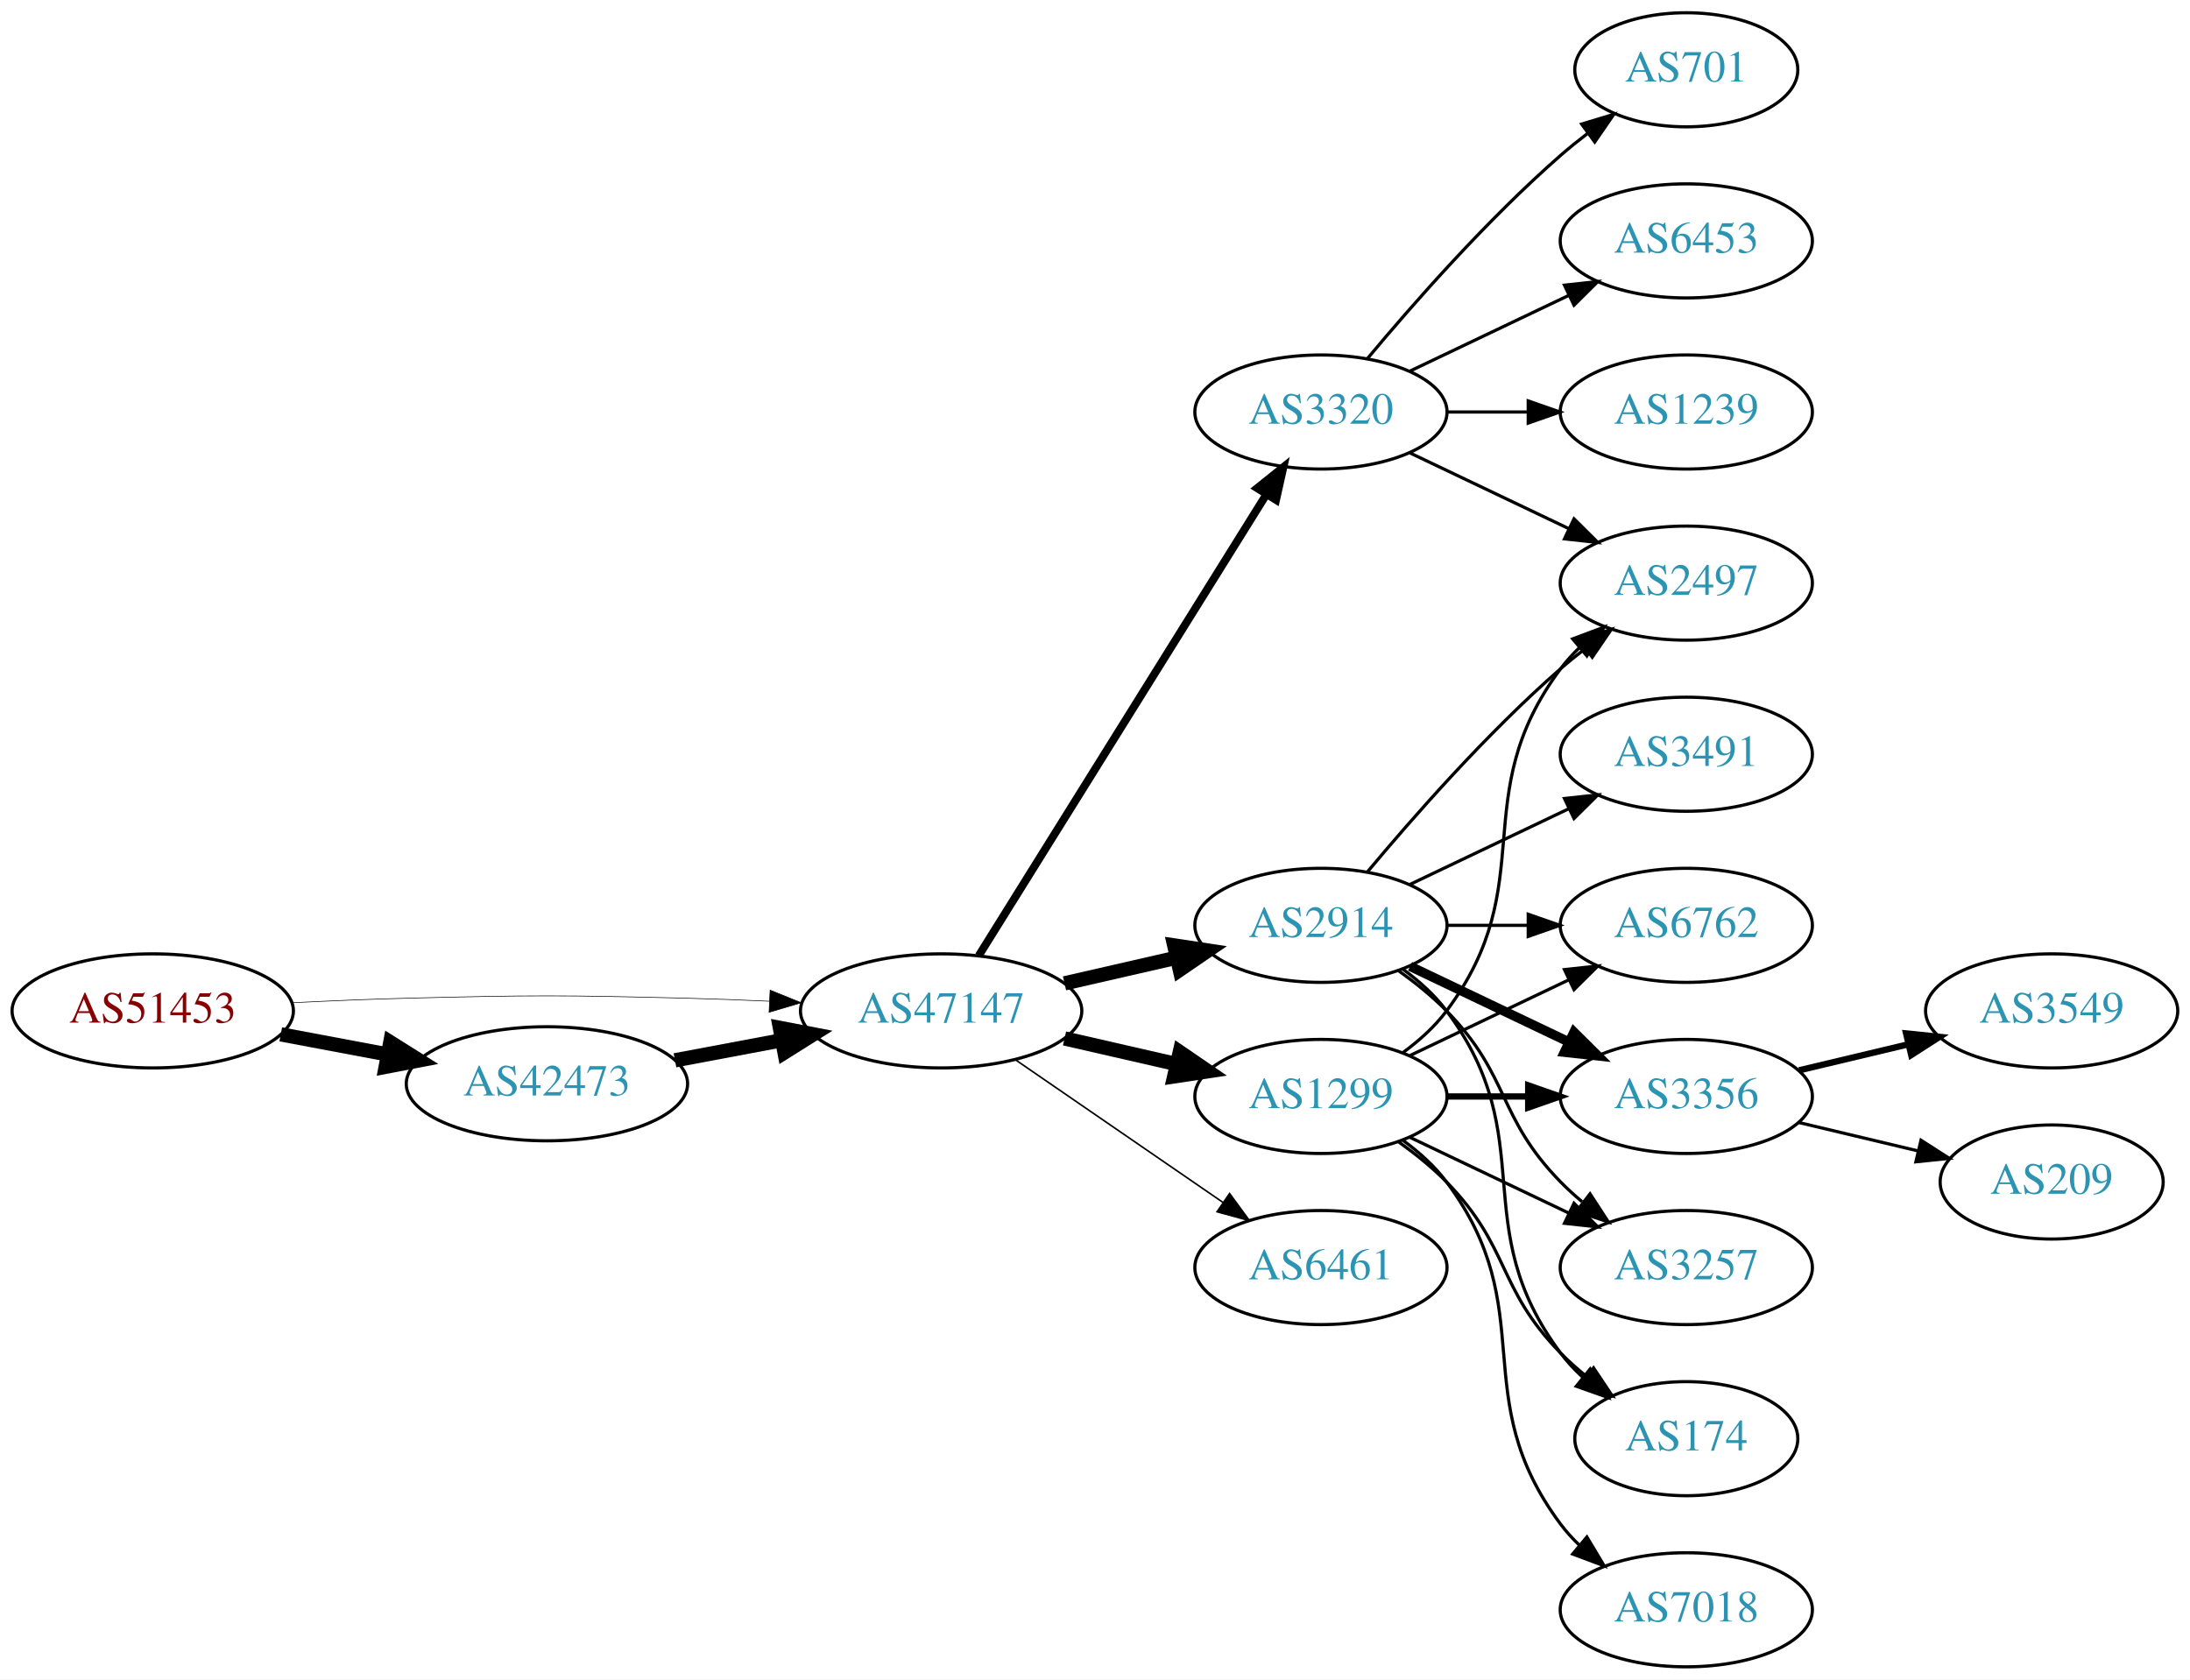
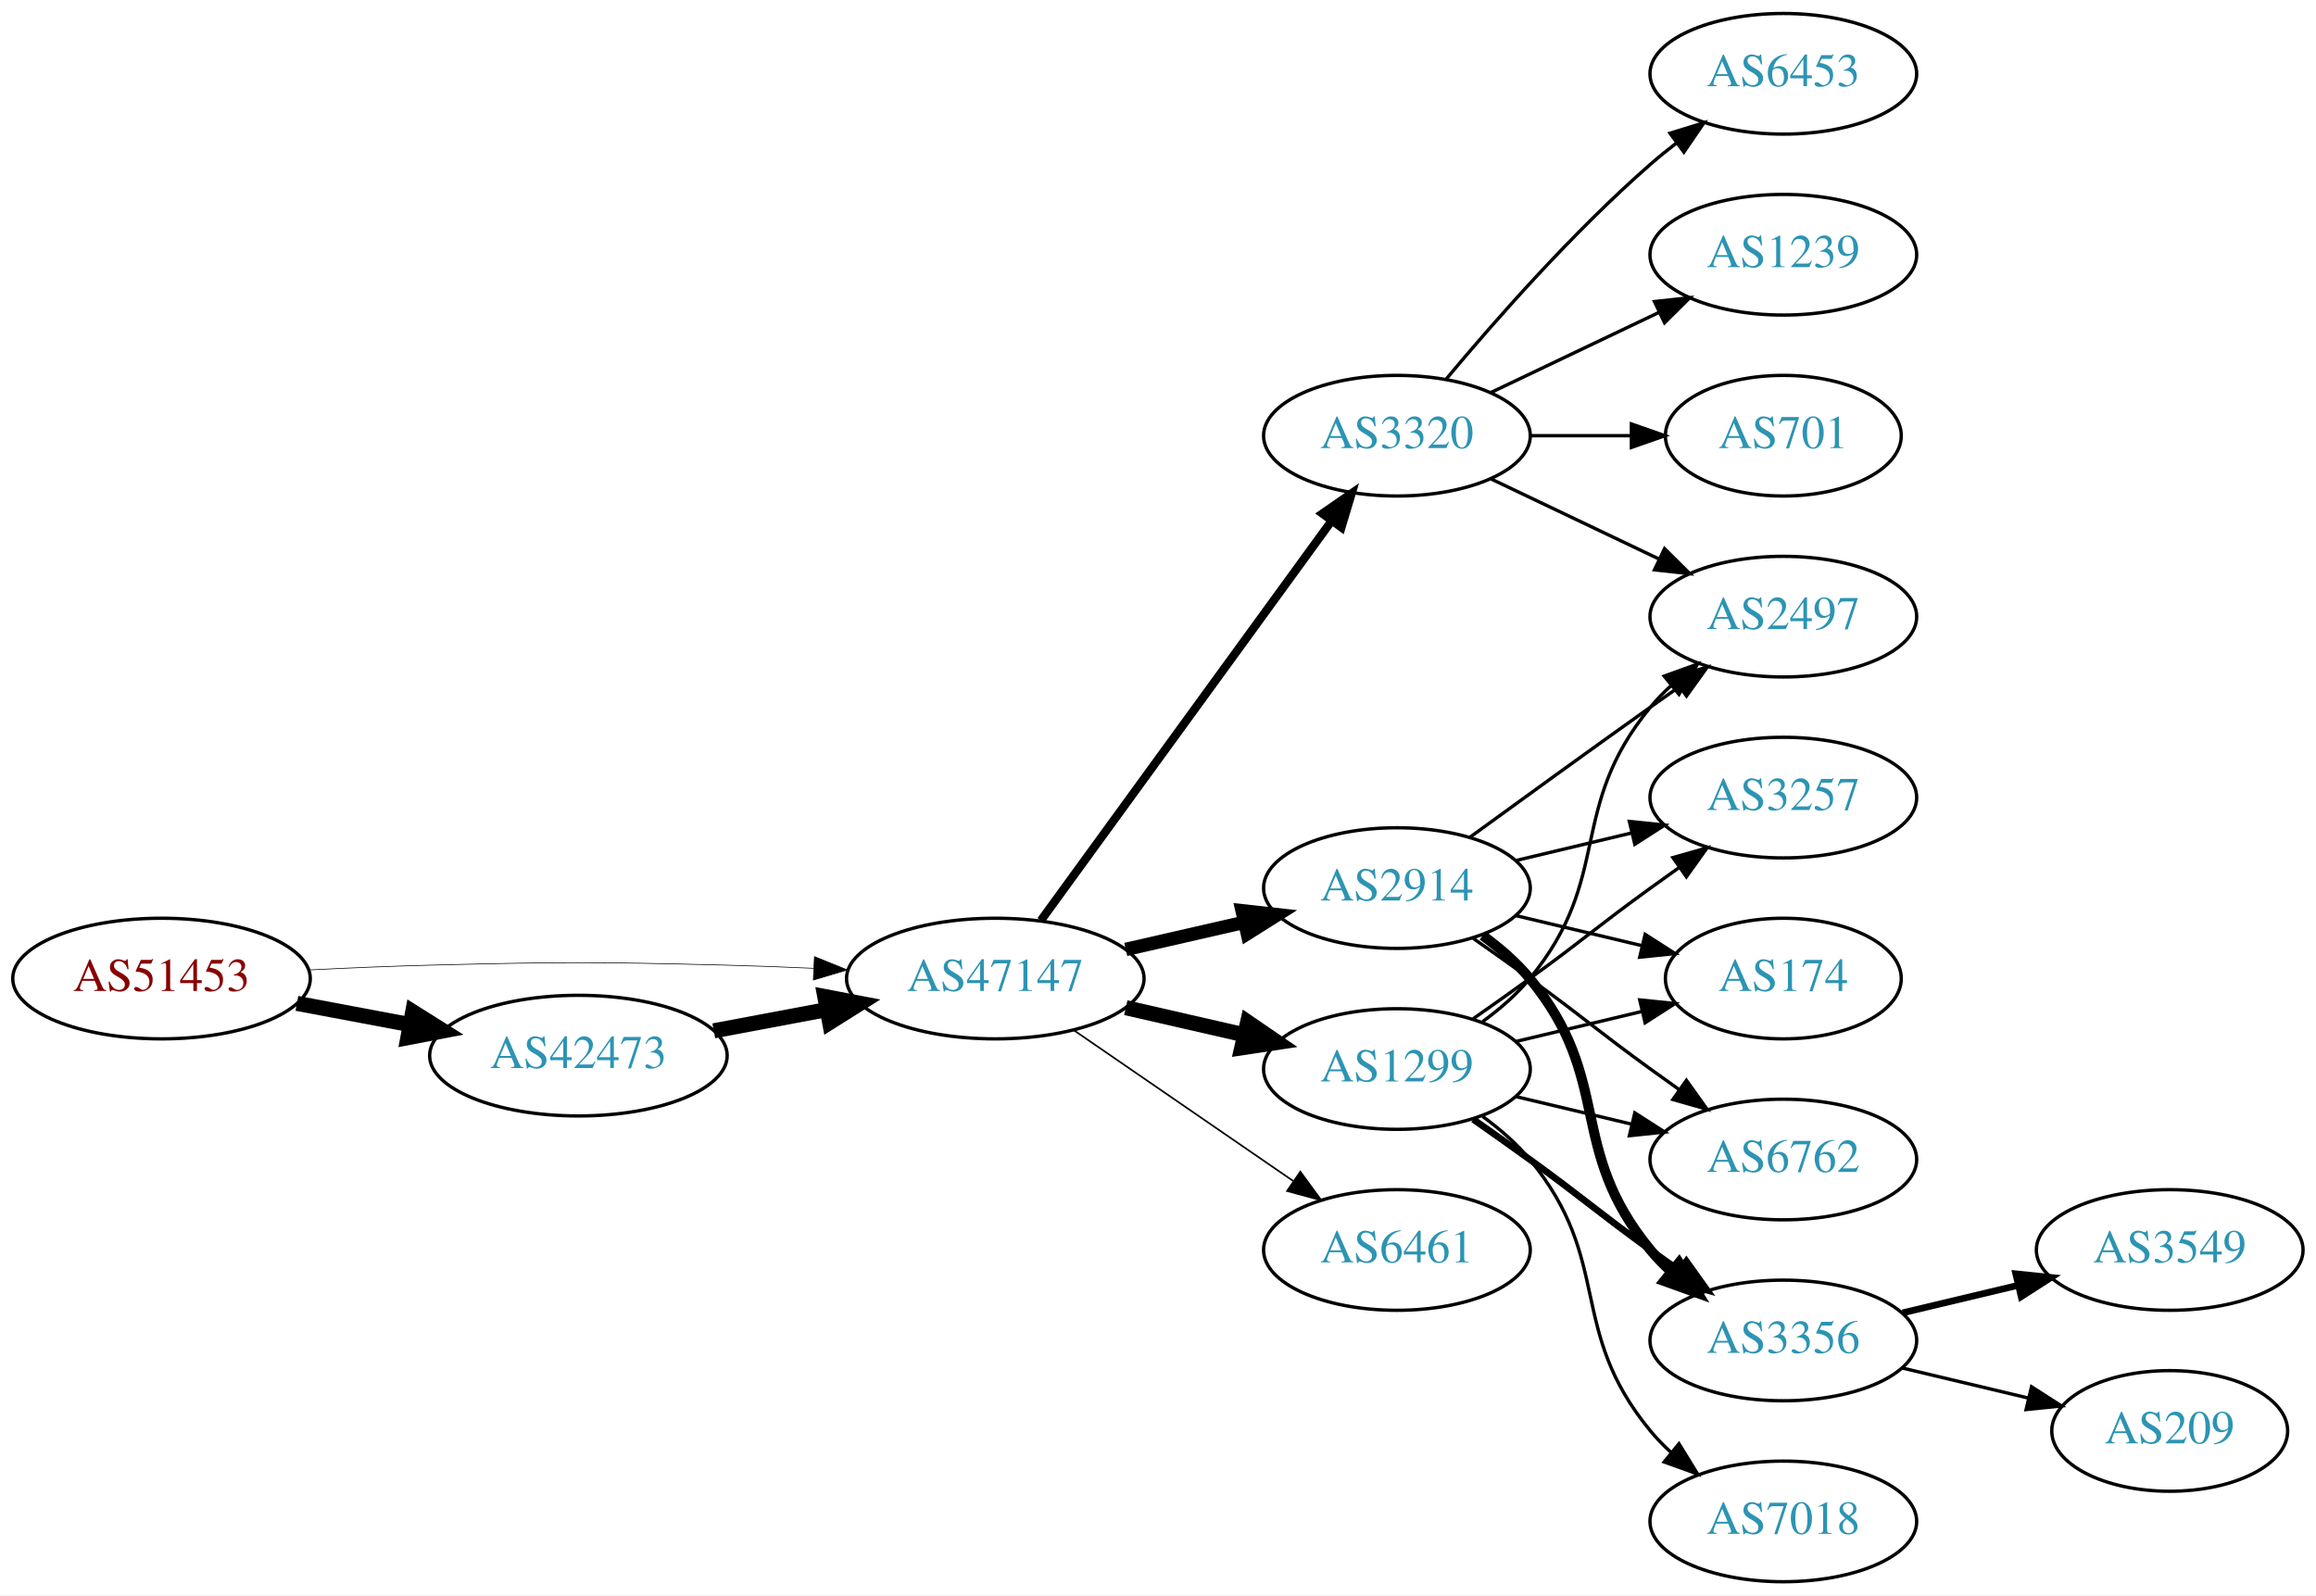
- <svg xmlns="http://www.w3.org/2000/svg" xmlns:xlink="http://www.w3.org/1999/xlink" width="691pt" height="530pt" viewBox="0.00 0.00 691.06 530.00">
-   <g id="graph0" class="graph" transform="scale(1 1) rotate(0) translate(4 526)">
-     <polygon fill="white" stroke="none" points="-4,4 -4,-526 687.055,-526 687.055,4 -4,4" />
+ <svg xmlns="http://www.w3.org/2000/svg" xmlns:xlink="http://www.w3.org/1999/xlink" width="691pt" height="476pt" viewBox="0.00 0.00 691.06 476.00">
+   <g id="graph0" class="graph" transform="scale(1 1) rotate(0) translate(4 472)">
+     <polygon fill="white" stroke="none" points="-4,4 -4,-472 687.055,-472 687.055,4 -4,4" />
    <g id="node1" class="node">
      <g id="a_node1">
        <a xlink:href="/asn/51453" xlink:title="AS51453 ~ powered by ANX [AT]">
-           <ellipse fill="#ffffff" stroke="black" cx="44.196" cy="-207" rx="44.393" ry="18" />
-           <text text-anchor="middle" x="44.196" y="-203.3" font-family="Times,serif" font-size="14.00" fill="#880000">AS51453</text>
+           <ellipse fill="#ffffff" stroke="black" cx="44.196" cy="-180" rx="44.393" ry="18" />
+           <text text-anchor="middle" x="44.196" y="-176.3" font-family="Times,serif" font-size="14.00" fill="#880000">AS51453</text>
        </a>
      </g>
    </g>
    <g id="node2" class="node">
      <g id="a_node2">
        <a xlink:href="/asn/42473" xlink:title="AS42473 ~ ANEXIA Internetdienstleistungs GmbH [AT]">
-           <ellipse fill="#ffffff" stroke="black" cx="168.588" cy="-184" rx="44.393" ry="18" />
-           <text text-anchor="middle" x="168.588" y="-180.3" font-family="Times,serif" font-size="14.00" fill="#2c94b3">AS42473</text>
+           <ellipse fill="#ffffff" stroke="black" cx="168.588" cy="-157" rx="44.393" ry="18" />
+           <text text-anchor="middle" x="168.588" y="-153.3" font-family="Times,serif" font-size="14.00" fill="#2c94b3">AS42473</text>
        </a>
      </g>
    </g>
    <g id="edge1" class="edge">
-       <path fill="none" stroke="black" stroke-width="4.5" d="M84.595,-199.596C95.296,-197.585 107.019,-195.382 118.196,-193.282" />
-       <polygon fill="black" stroke="black" stroke-width="4.5" points="119.162,-197.107 128.263,-191.39 117.707,-189.367 119.162,-197.107" />
+       <path fill="none" stroke="black" stroke-width="4.5" d="M84.595,-172.596C95.296,-170.585 107.019,-168.382 118.196,-166.282" />
+       <polygon fill="black" stroke="black" stroke-width="4.5" points="119.162,-170.107 128.263,-164.39 117.707,-162.367 119.162,-170.107" />
    </g>
    <g id="node3" class="node">
      <g id="a_node3">
        <a xlink:href="/asn/47147" xlink:title="AS47147 ~ ANEXIA Internetdienstleistungs GmbH [AT]">
-           <ellipse fill="#ffffff" stroke="black" cx="292.98" cy="-207" rx="44.393" ry="18" />
-           <text text-anchor="middle" x="292.98" y="-203.3" font-family="Times,serif" font-size="14.00" fill="#2c94b3">AS47147</text>
+           <ellipse fill="#ffffff" stroke="black" cx="292.98" cy="-180" rx="44.393" ry="18" />
+           <text text-anchor="middle" x="292.98" y="-176.3" font-family="Times,serif" font-size="14.00" fill="#2c94b3">AS47147</text>
        </a>
      </g>
    </g>
    <g id="edge2" class="edge">
-       <path fill="none" stroke="black" stroke-width="0.196" d="M88.339,-209.575C100.033,-210.165 112.694,-210.705 124.392,-211 163.665,-211.991 173.511,-211.991 212.784,-211 221.192,-210.788 230.098,-210.449 238.784,-210.056" />
-       <polygon fill="black" stroke="black" stroke-width="0.196" points="239.017,-213.549 248.838,-209.575 238.682,-206.557 239.017,-213.549" />
+       <path fill="none" stroke="black" stroke-width="0.205" d="M88.339,-182.575C100.033,-183.165 112.694,-183.705 124.392,-184 163.665,-184.991 173.511,-184.991 212.784,-184 221.192,-183.788 230.098,-183.449 238.784,-183.056" />
+       <polygon fill="black" stroke="black" stroke-width="0.205" points="239.017,-186.549 248.838,-182.575 238.682,-179.557 239.017,-186.549" />
    </g>
    <g id="edge3" class="edge">
-       <path fill="none" stroke="black" stroke-width="4.5" d="M208.988,-191.404C219.688,-193.415 231.411,-195.618 242.589,-197.718" />
-       <polygon fill="black" stroke="black" stroke-width="4.5" points="242.1,-201.633 252.655,-199.61 243.554,-193.893 242.1,-201.633" />
+       <path fill="none" stroke="black" stroke-width="4.5" d="M208.988,-164.404C219.688,-166.415 231.411,-168.618 242.589,-170.718" />
+       <polygon fill="black" stroke="black" stroke-width="4.5" points="242.1,-174.633 252.655,-172.61 243.554,-166.893 242.1,-174.633" />
    </g>
    <g id="node4" class="node">
      <g id="a_node4">
        <a xlink:href="/asn/2914" xlink:title="AS2914 ~ NTT America, Inc. [US]">
-           <ellipse fill="#ffffff" stroke="black" cx="412.823" cy="-234" rx="39.794" ry="18" />
-           <text text-anchor="middle" x="412.823" y="-230.3" font-family="Times,serif" font-size="14.00" fill="#2c94b3">AS2914</text>
+           <ellipse fill="#ffffff" stroke="black" cx="412.823" cy="-207" rx="39.794" ry="18" />
+           <text text-anchor="middle" x="412.823" y="-203.3" font-family="Times,serif" font-size="14.00" fill="#2c94b3">AS2914</text>
        </a>
      </g>
    </g>
    <g id="edge4" class="edge">
-       <path fill="none" stroke="black" stroke-width="4.5" d="M331.915,-215.692C343.156,-218.267 355.568,-221.111 367.192,-223.774" />
-       <polygon fill="black" stroke="black" stroke-width="4.5" points="366.527,-227.661 377.153,-226.057 368.285,-219.985 366.527,-227.661" />
+       <path fill="none" stroke="black" stroke-width="4" d="M331.915,-188.692C343.156,-191.267 355.568,-194.111 367.192,-196.774" />
+       <polygon fill="black" stroke="black" stroke-width="4" points="366.624,-200.235 377.153,-199.057 368.188,-193.412 366.624,-200.235" />
    </g>
    <g id="node5" class="node">
      <g id="a_node5">
-         <a xlink:href="/asn/1299" xlink:title="AS1299 ~ Telia Carrier [EU]">
-           <ellipse fill="#ffffff" stroke="black" cx="412.823" cy="-180" rx="39.794" ry="18" />
-           <text text-anchor="middle" x="412.823" y="-176.3" font-family="Times,serif" font-size="14.00" fill="#2c94b3">AS1299</text>
+         <a xlink:href="/asn/3320" xlink:title="AS3320 ~ DTAG [DE]">
+           <ellipse fill="#ffffff" stroke="black" cx="412.823" cy="-342" rx="39.794" ry="18" />
+           <text text-anchor="middle" x="412.823" y="-338.3" font-family="Times,serif" font-size="14.00" fill="#2c94b3">AS3320</text>
        </a>
      </g>
    </g>
    <g id="edge5" class="edge">
-       <path fill="none" stroke="black" stroke-width="4.5" d="M331.915,-198.308C343.156,-195.733 355.568,-192.889 367.192,-190.226" />
-       <polygon fill="black" stroke="black" stroke-width="4.5" points="368.285,-194.015 377.153,-187.943 366.527,-186.339 368.285,-194.015" />
+       <path fill="none" stroke="black" stroke-width="2.5" d="M306.592,-197.337C327.412,-225.96 369.075,-283.233 393.264,-316.486" />
+       <polygon fill="black" stroke="black" stroke-width="2.5" points="390.589,-318.76 399.302,-324.788 396.25,-314.642 390.589,-318.76" />
    </g>
    <g id="node6" class="node">
      <g id="a_node6">
-         <a xlink:href="/asn/3320" xlink:title="AS3320 ~ DTAG [DE]">
-           <ellipse fill="#ffffff" stroke="black" cx="412.823" cy="-396" rx="39.794" ry="18" />
-           <text text-anchor="middle" x="412.823" y="-392.3" font-family="Times,serif" font-size="14.00" fill="#2c94b3">AS3320</text>
+         <a xlink:href="/asn/1299" xlink:title="AS1299 ~ Telia Carrier [EU]">
+           <ellipse fill="#ffffff" stroke="black" cx="412.823" cy="-153" rx="39.794" ry="18" />
+           <text text-anchor="middle" x="412.823" y="-149.3" font-family="Times,serif" font-size="14.00" fill="#2c94b3">AS1299</text>
        </a>
      </g>
    </g>
    <g id="edge6" class="edge">
-       <path fill="none" stroke="black" stroke-width="2.5" d="M304.856,-224.442C325.639,-257.775 371.099,-330.686 395.528,-369.866" />
-       <polygon fill="black" stroke="black" stroke-width="2.5" points="392.713,-371.966 400.974,-378.6 398.653,-368.263 392.713,-371.966" />
+       <path fill="none" stroke="black" stroke-width="4.5" d="M331.915,-171.308C343.156,-168.733 355.568,-165.889 367.192,-163.226" />
+       <polygon fill="black" stroke="black" stroke-width="4.5" points="368.285,-167.015 377.153,-160.943 366.527,-159.339 368.285,-167.015" />
    </g>
    <g id="node7" class="node">
      <g id="a_node7">
        <a xlink:href="/asn/6461" xlink:title="AS6461 ~ Zayo Bandwidth [US]">
-           <ellipse fill="#ffffff" stroke="black" cx="412.823" cy="-126" rx="39.794" ry="18" />
-           <text text-anchor="middle" x="412.823" y="-122.3" font-family="Times,serif" font-size="14.00" fill="#2c94b3">AS6461</text>
+           <ellipse fill="#ffffff" stroke="black" cx="412.823" cy="-99" rx="39.794" ry="18" />
+           <text text-anchor="middle" x="412.823" y="-95.3" font-family="Times,serif" font-size="14.00" fill="#2c94b3">AS6461</text>
        </a>
      </g>
    </g>
    <g id="edge7" class="edge">
-       <path fill="none" stroke="black" stroke-width="0.5" d="M316.423,-191.574C335.004,-178.802 361.565,-160.545 381.945,-146.537" />
-       <polygon fill="black" stroke="black" stroke-width="0.5" points="384.001,-149.371 390.259,-140.822 380.036,-143.602 384.001,-149.371" />
+       <path fill="none" stroke="black" stroke-width="0.5" d="M316.423,-164.574C335.004,-151.802 361.565,-133.545 381.945,-119.537" />
+       <polygon fill="black" stroke="black" stroke-width="0.5" points="384.001,-122.371 390.259,-113.822 380.036,-116.602 384.001,-122.371" />
    </g>
    <g id="node8" class="node">
      <g id="a_node8">
-         <a xlink:href="/asn/6762" xlink:title="AS6762 ~ TELECOM ITALIA SPARKLE S.p.A. [IT]">
-           <ellipse fill="#ffffff" stroke="black" cx="528.116" cy="-234" rx="39.794" ry="18" />
-           <text text-anchor="middle" x="528.116" y="-230.3" font-family="Times,serif" font-size="14.00" fill="#2c94b3">AS6762</text>
+         <a xlink:href="/asn/2497" xlink:title="AS2497 ~ Internet Initiative Japan Inc. [JP]">
+           <ellipse fill="#ffffff" stroke="black" cx="528.116" cy="-288" rx="39.794" ry="18" />
+           <text text-anchor="middle" x="528.116" y="-284.3" font-family="Times,serif" font-size="14.00" fill="#2c94b3">AS2497</text>
        </a>
      </g>
    </g>
    <g id="edge8" class="edge">
-       <path fill="none" stroke="black" d="M452.495,-234C460.698,-234 469.462,-234 477.994,-234" />
-       <polygon fill="black" stroke="black" points="478.233,-237.5 488.233,-234 478.233,-230.5 478.233,-237.5" />
+       <path fill="none" stroke="black" d="M434.671,-222.222C449.605,-233.091 470.219,-248.025 488.469,-261 491.29,-263.005 494.233,-265.085 497.181,-267.159" />
+       <polygon fill="black" stroke="black" points="495.208,-270.05 505.406,-272.926 499.227,-264.319 495.208,-270.05" />
    </g>
    <g id="node9" class="node">
      <g id="a_node9">
-         <a xlink:href="/asn/2497" xlink:title="AS2497 ~ Internet Initiative Japan Inc. [JP]">
-           <ellipse fill="#ffffff" stroke="black" cx="528.116" cy="-342" rx="39.794" ry="18" />
-           <text text-anchor="middle" x="528.116" y="-338.3" font-family="Times,serif" font-size="14.00" fill="#2c94b3">AS2497</text>
+         <a xlink:href="/asn/174" xlink:title="AS174 ~ Cogent Communications [US]">
+           <ellipse fill="#ffffff" stroke="black" cx="528.116" cy="-180" rx="35.194" ry="18" />
+           <text text-anchor="middle" x="528.116" y="-176.3" font-family="Times,serif" font-size="14.00" fill="#2c94b3">AS174</text>
        </a>
      </g>
    </g>
    <g id="edge9" class="edge">
-       <path fill="none" stroke="black" d="M427.453,-250.817C441.736,-267.929 465.282,-294.745 488.469,-315 490.935,-317.154 493.574,-319.294 496.271,-321.372" />
-       <polygon fill="black" stroke="black" points="494.296,-324.264 504.425,-327.37 498.444,-318.625 494.296,-324.264" />
+       <path fill="none" stroke="black" d="M448.43,-198.752C460.225,-195.942 473.529,-192.771 485.797,-189.847" />
+       <polygon fill="black" stroke="black" points="486.886,-193.186 495.802,-187.463 485.263,-186.376 486.886,-193.186" />
    </g>
    <g id="node10" class="node">
      <g id="a_node10">
-         <a xlink:href="/asn/3356" xlink:title="AS3356 ~ Level 3 Parent, LLC [US]">
-           <ellipse fill="#ffffff" stroke="black" cx="528.116" cy="-180" rx="39.794" ry="18" />
-           <text text-anchor="middle" x="528.116" y="-176.3" font-family="Times,serif" font-size="14.00" fill="#2c94b3">AS3356</text>
+         <a xlink:href="/asn/6762" xlink:title="AS6762 ~ TELECOM ITALIA SPARKLE S.p.A. [IT]">
+           <ellipse fill="#ffffff" stroke="black" cx="528.116" cy="-126" rx="39.794" ry="18" />
+           <text text-anchor="middle" x="528.116" y="-122.3" font-family="Times,serif" font-size="14.00" fill="#2c94b3">AS6762</text>
        </a>
      </g>
    </g>
    <g id="edge10" class="edge">
-       <path fill="none" stroke="black" stroke-width="3" d="M440.959,-221.066C455.953,-213.919 474.774,-204.948 490.998,-197.215" />
-       <polygon fill="black" stroke="black" stroke-width="3" points="492.68,-200.291 500.201,-192.829 489.668,-193.972 492.68,-200.291" />
+       <path fill="none" stroke="black" d="M435.58,-191.991C441.114,-188.121 447.033,-183.936 452.469,-180 468.669,-168.271 472.27,-164.729 488.469,-153 491.272,-150.971 494.204,-148.875 497.145,-146.79" />
+       <polygon fill="black" stroke="black" points="499.196,-149.627 505.359,-141.009 495.167,-143.903 499.196,-149.627" />
    </g>
    <g id="node11" class="node">
      <g id="a_node11">
-         <a xlink:href="/asn/3257" xlink:title="AS3257 ~ GTT [DE]">
-           <ellipse fill="#ffffff" stroke="black" cx="528.116" cy="-126" rx="39.794" ry="18" />
-           <text text-anchor="middle" x="528.116" y="-122.3" font-family="Times,serif" font-size="14.00" fill="#2c94b3">AS3257</text>
+         <a xlink:href="/asn/3356" xlink:title="AS3356 ~ Level 3 Parent, LLC [US]">
+           <ellipse fill="#ffffff" stroke="black" cx="528.116" cy="-72" rx="39.794" ry="18" />
+           <text text-anchor="middle" x="528.116" y="-68.3" font-family="Times,serif" font-size="14.00" fill="#2c94b3">AS3356</text>
        </a>
      </g>
    </g>
    <g id="edge11" class="edge">
-       <path fill="none" stroke="black" d="M437.417,-219.611C442.673,-215.852 448.005,-211.563 452.469,-207 472.642,-186.383 468.297,-173.617 488.469,-153 490.562,-150.861 492.846,-148.782 495.222,-146.79" />
-       <polygon fill="black" stroke="black" points="497.741,-149.268 503.522,-140.389 493.466,-143.725 497.741,-149.268" />
+       <path fill="none" stroke="black" stroke-width="3" d="M438.404,-192.844C443.498,-189.128 448.512,-184.799 452.469,-180 477.534,-149.606 463.405,-129.394 488.469,-99 490.325,-96.751 492.412,-94.604 494.631,-92.576" />
+       <polygon fill="black" stroke="black" stroke-width="3" points="496.979,-95.177 502.535,-86.156 492.566,-89.744 496.979,-95.177" />
    </g>
    <g id="node12" class="node">
      <g id="a_node12">
-         <a xlink:href="/asn/174" xlink:title="AS174 ~ Cogent Communications [US]">
-           <ellipse fill="#ffffff" stroke="black" cx="528.116" cy="-72" rx="35.194" ry="18" />
-           <text text-anchor="middle" x="528.116" y="-68.3" font-family="Times,serif" font-size="14.00" fill="#2c94b3">AS174</text>
+         <a xlink:href="/asn/3257" xlink:title="AS3257 ~ GTT [DE]">
+           <ellipse fill="#ffffff" stroke="black" cx="528.116" cy="-234" rx="39.794" ry="18" />
+           <text text-anchor="middle" x="528.116" y="-230.3" font-family="Times,serif" font-size="14.00" fill="#2c94b3">AS3257</text>
        </a>
      </g>
    </g>
    <g id="edge12" class="edge">
-       <path fill="none" stroke="black" d="M438.754,-220.118C443.83,-216.389 448.748,-211.984 452.469,-207 482.741,-166.458 458.198,-139.542 488.469,-99 490.477,-96.311 492.833,-93.791 495.374,-91.454" />
-       <polygon fill="black" stroke="black" points="497.789,-94.004 503.39,-85.011 493.403,-88.548 497.789,-94.004" />
+       <path fill="none" stroke="black" d="M448.43,-215.248C459.301,-217.838 471.456,-220.735 482.898,-223.462" />
+       <polygon fill="black" stroke="black" points="482.182,-226.889 492.721,-225.803 483.804,-220.08 482.182,-226.889" />
+     </g>
+     <g id="edge13" class="edge">
+       <path fill="none" stroke="black" d="M440.959,-329.066C455.953,-321.919 474.774,-312.948 490.998,-305.215" />
+       <polygon fill="black" stroke="black" points="492.68,-308.291 500.201,-300.829 489.668,-301.972 492.68,-308.291" />
    </g>
    <g id="node13" class="node">
      <g id="a_node13">
-         <a xlink:href="/asn/3491" xlink:title="AS3491 ~ PCCW Global, Inc. [US]">
-           <ellipse fill="#ffffff" stroke="black" cx="528.116" cy="-288" rx="39.794" ry="18" />
-           <text text-anchor="middle" x="528.116" y="-284.3" font-family="Times,serif" font-size="14.00" fill="#2c94b3">AS3491</text>
-         </a>
-       </g>
-     </g>
-     <g id="edge13" class="edge">
-       <path fill="none" stroke="black" d="M440.959,-246.934C455.953,-254.081 474.774,-263.052 490.998,-270.785" />
-       <polygon fill="black" stroke="black" points="489.668,-274.028 500.201,-275.171 492.68,-267.709 489.668,-274.028" />
+         <a xlink:href="/asn/6453" xlink:title="AS6453 ~ TATA COMMUNICATIONS (AMERICA) INC [US]">
+           <ellipse fill="#ffffff" stroke="black" cx="528.116" cy="-450" rx="39.794" ry="18" />
+           <text text-anchor="middle" x="528.116" y="-446.3" font-family="Times,serif" font-size="14.00" fill="#2c94b3">AS6453</text>
+         </a>
+       </g>
    </g>
    <g id="edge14" class="edge">
-       <path fill="none" stroke="black" d="M440.959,-192.934C455.953,-200.081 474.774,-209.052 490.998,-216.785" />
-       <polygon fill="black" stroke="black" points="489.668,-220.028 500.201,-221.171 492.68,-213.709 489.668,-220.028" />
-     </g>
-     <g id="edge15" class="edge">
-       <path fill="none" stroke="black" d="M438.754,-193.882C443.83,-197.611 448.748,-202.016 452.469,-207 482.741,-247.542 458.198,-274.458 488.469,-315 490.214,-317.336 492.221,-319.545 494.385,-321.617" />
-       <polygon fill="black" stroke="black" points="492.262,-324.405 502.185,-328.118 496.744,-319.027 492.262,-324.405" />
-     </g>
-     <g id="edge17" class="edge">
-       <path fill="none" stroke="black" stroke-width="2" d="M452.495,-180C460.698,-180 469.462,-180 477.994,-180" />
-       <polygon fill="black" stroke="black" stroke-width="2" points="478.233,-183.5 488.233,-180 478.233,-176.5 478.233,-183.5" />
-     </g>
-     <g id="edge16" class="edge">
-       <path fill="none" stroke="black" d="M440.959,-167.066C455.953,-159.919 474.774,-150.948 490.998,-143.215" />
-       <polygon fill="black" stroke="black" points="492.68,-146.291 500.201,-138.829 489.668,-139.972 492.68,-146.291" />
-     </g>
-     <g id="edge18" class="edge">
-       <path fill="none" stroke="black" d="M437.417,-165.611C442.673,-161.852 448.005,-157.563 452.469,-153 472.642,-132.383 468.297,-119.617 488.469,-99 490.949,-96.466 493.695,-94.017 496.548,-91.696" />
-       <polygon fill="black" stroke="black" points="498.85,-94.343 504.733,-85.532 494.639,-88.752 498.85,-94.343" />
+       <path fill="none" stroke="black" d="M427.453,-358.817C441.736,-375.929 465.282,-402.745 488.469,-423 490.935,-425.154 493.574,-427.294 496.271,-429.372" />
+       <polygon fill="black" stroke="black" points="494.296,-432.264 504.425,-435.37 498.444,-426.625 494.296,-432.264" />
    </g>
    <g id="node14" class="node">
      <g id="a_node14">
+         <a xlink:href="/asn/1239" xlink:title="AS1239 ~ Sprint [US]">
+           <ellipse fill="#ffffff" stroke="black" cx="528.116" cy="-396" rx="39.794" ry="18" />
+           <text text-anchor="middle" x="528.116" y="-392.3" font-family="Times,serif" font-size="14.00" fill="#2c94b3">AS1239</text>
+         </a>
+       </g>
+     </g>
+     <g id="edge15" class="edge">
+       <path fill="none" stroke="black" d="M440.959,-354.934C455.953,-362.081 474.774,-371.052 490.998,-378.785" />
+       <polygon fill="black" stroke="black" points="489.668,-382.028 500.201,-383.171 492.68,-375.709 489.668,-382.028" />
+     </g>
+     <g id="node15" class="node">
+       <g id="a_node15">
+         <a xlink:href="/asn/701" xlink:title="AS701 ~ UUNET [US]">
+           <ellipse fill="#ffffff" stroke="black" cx="528.116" cy="-342" rx="35.194" ry="18" />
+           <text text-anchor="middle" x="528.116" y="-338.3" font-family="Times,serif" font-size="14.00" fill="#2c94b3">AS701</text>
+         </a>
+       </g>
+     </g>
+     <g id="edge16" class="edge">
+       <path fill="none" stroke="black" d="M452.495,-342C462.201,-342 472.691,-342 482.654,-342" />
+       <polygon fill="black" stroke="black" points="482.79,-345.5 492.79,-342 482.79,-338.5 482.79,-345.5" />
+     </g>
+     <g id="edge19" class="edge">
+       <path fill="none" stroke="black" d="M438.404,-167.156C443.498,-170.872 448.512,-175.201 452.469,-180 477.534,-210.394 463.405,-230.606 488.469,-261 490.325,-263.25 492.412,-265.396 494.631,-267.424" />
+       <polygon fill="black" stroke="black" points="492.566,-270.256 502.535,-273.844 496.979,-264.823 492.566,-270.256" />
+     </g>
+     <g id="edge20" class="edge">
+       <path fill="none" stroke="black" d="M448.43,-161.248C460.225,-164.058 473.529,-167.229 485.797,-170.153" />
+       <polygon fill="black" stroke="black" points="485.263,-173.624 495.802,-172.537 486.886,-166.814 485.263,-173.624" />
+     </g>
+     <g id="edge22" class="edge">
+       <path fill="none" stroke="black" d="M448.43,-144.752C459.301,-142.162 471.456,-139.265 482.898,-136.538" />
+       <polygon fill="black" stroke="black" points="483.804,-139.92 492.721,-134.197 482.182,-133.111 483.804,-139.92" />
+     </g>
+     <g id="edge17" class="edge">
+       <path fill="none" stroke="black" stroke-width="2" d="M435.58,-137.991C441.114,-134.121 447.033,-129.936 452.469,-126 468.669,-114.271 472.27,-110.729 488.469,-99 491.272,-96.971 494.204,-94.875 497.145,-92.79" />
+       <polygon fill="black" stroke="black" stroke-width="2" points="499.196,-95.627 505.359,-87.009 495.167,-89.903 499.196,-95.627" />
+     </g>
+     <g id="edge21" class="edge">
+       <path fill="none" stroke="black" d="M435.58,-168.009C441.114,-171.879 447.033,-176.064 452.469,-180 468.669,-191.729 472.27,-195.271 488.469,-207 491.272,-209.029 494.204,-211.125 497.145,-213.21" />
+       <polygon fill="black" stroke="black" points="495.167,-216.097 505.359,-218.991 499.196,-210.373 495.167,-216.097" />
+     </g>
+     <g id="node16" class="node">
+       <g id="a_node16">
        <a xlink:href="/asn/7018" xlink:title="AS7018 ~ AT&amp;T Services, Inc. [US]">
          <ellipse fill="#ffffff" stroke="black" cx="528.116" cy="-18" rx="39.794" ry="18" />
          <text text-anchor="middle" x="528.116" y="-14.3" font-family="Times,serif" font-size="14.00" fill="#2c94b3">AS7018</text>
        </a>
      </g>
    </g>
-     <g id="edge19" class="edge">
-       <path fill="none" stroke="black" d="M438.754,-166.118C443.83,-162.389 448.748,-157.984 452.469,-153 482.741,-112.458 458.198,-85.542 488.469,-45 490.214,-42.664 492.221,-40.455 494.385,-38.383" />
-       <polygon fill="black" stroke="black" points="496.744,-40.973 502.185,-31.882 492.262,-35.595 496.744,-40.973" />
-     </g>
-     <g id="edge22" class="edge">
-       <path fill="none" stroke="black" d="M440.959,-383.066C455.953,-375.919 474.774,-366.948 490.998,-359.215" />
-       <polygon fill="black" stroke="black" points="492.68,-362.291 500.201,-354.829 489.668,-355.972 492.68,-362.291" />
-     </g>
-     <g id="node15" class="node">
-       <g id="a_node15">
-         <a xlink:href="/asn/701" xlink:title="AS701 ~ UUNET [US]">
-           <ellipse fill="#ffffff" stroke="black" cx="528.116" cy="-504" rx="35.194" ry="18" />
-           <text text-anchor="middle" x="528.116" y="-500.3" font-family="Times,serif" font-size="14.00" fill="#2c94b3">AS701</text>
-         </a>
-       </g>
-     </g>
-     <g id="edge20" class="edge">
-       <path fill="none" stroke="black" d="M427.453,-412.817C441.736,-429.929 465.282,-456.745 488.469,-477 491.139,-479.332 494.012,-481.648 496.942,-483.886" />
-       <polygon fill="black" stroke="black" points="495.093,-486.87 505.234,-489.939 499.22,-481.216 495.093,-486.87" />
-     </g>
-     <g id="node16" class="node">
-       <g id="a_node16">
-         <a xlink:href="/asn/6453" xlink:title="AS6453 ~ TATA COMMUNICATIONS (AMERICA) INC [US]">
-           <ellipse fill="#ffffff" stroke="black" cx="528.116" cy="-450" rx="39.794" ry="18" />
-           <text text-anchor="middle" x="528.116" y="-446.3" font-family="Times,serif" font-size="14.00" fill="#2c94b3">AS6453</text>
-         </a>
-       </g>
-     </g>
-     <g id="edge21" class="edge">
-       <path fill="none" stroke="black" d="M440.959,-408.934C455.953,-416.081 474.774,-425.052 490.998,-432.785" />
-       <polygon fill="black" stroke="black" points="489.668,-436.028 500.201,-437.171 492.68,-429.709 489.668,-436.028" />
+     <g id="edge18" class="edge">
+       <path fill="none" stroke="black" d="M438.404,-138.844C443.498,-135.128 448.512,-130.799 452.469,-126 477.534,-95.606 463.405,-75.394 488.469,-45 490.325,-42.751 492.412,-40.604 494.631,-38.576" />
+       <polygon fill="black" stroke="black" points="496.979,-41.178 502.535,-32.156 492.566,-35.744 496.979,-41.178" />
    </g>
    <g id="node17" class="node">
      <g id="a_node17">
-         <a xlink:href="/asn/1239" xlink:title="AS1239 ~ Sprint [US]">
-           <ellipse fill="#ffffff" stroke="black" cx="528.116" cy="-396" rx="39.794" ry="18" />
-           <text text-anchor="middle" x="528.116" y="-392.3" font-family="Times,serif" font-size="14.00" fill="#2c94b3">AS1239</text>
+         <a xlink:href="/asn/3549" xlink:title="AS3549 ~ Level 3 Parent, LLC [US]">
+           <ellipse fill="#ffffff" stroke="black" cx="643.409" cy="-99" rx="39.794" ry="18" />
+           <text text-anchor="middle" x="643.409" y="-95.3" font-family="Times,serif" font-size="14.00" fill="#2c94b3">AS3549</text>
        </a>
      </g>
    </g>
    <g id="edge23" class="edge">
-       <path fill="none" stroke="black" d="M452.495,-396C460.698,-396 469.462,-396 477.994,-396" />
-       <polygon fill="black" stroke="black" points="478.233,-399.5 488.233,-396 478.233,-392.5 478.233,-399.5" />
+       <path fill="none" stroke="black" stroke-width="2" d="M563.723,-80.248C574.594,-82.838 586.749,-85.735 598.191,-88.462" />
+       <polygon fill="black" stroke="black" stroke-width="2" points="597.475,-91.889 608.014,-90.803 599.097,-85.08 597.475,-91.889" />
    </g>
    <g id="node18" class="node">
      <g id="a_node18">
-         <a xlink:href="/asn/3549" xlink:title="AS3549 ~ Level 3 Parent, LLC [US]">
-           <ellipse fill="#ffffff" stroke="black" cx="643.409" cy="-207" rx="39.794" ry="18" />
-           <text text-anchor="middle" x="643.409" y="-203.3" font-family="Times,serif" font-size="14.00" fill="#2c94b3">AS3549</text>
+         <a xlink:href="/asn/209" xlink:title="AS209 ~ CenturyLink Communications, LLC [US]">
+           <ellipse fill="#ffffff" stroke="black" cx="643.409" cy="-45" rx="35.194" ry="18" />
+           <text text-anchor="middle" x="643.409" y="-41.3" font-family="Times,serif" font-size="14.00" fill="#2c94b3">AS209</text>
        </a>
      </g>
    </g>
    <g id="edge24" class="edge">
-       <path fill="none" stroke="black" stroke-width="2" d="M563.723,-188.248C574.594,-190.838 586.749,-193.735 598.191,-196.462" />
-       <polygon fill="black" stroke="black" stroke-width="2" points="597.475,-199.889 608.014,-198.803 599.097,-193.08 597.475,-199.889" />
-     </g>
-     <g id="node19" class="node">
-       <g id="a_node19">
-         <a xlink:href="/asn/209" xlink:title="AS209 ~ CenturyLink Communications, LLC [US]">
-           <ellipse fill="#ffffff" stroke="black" cx="643.409" cy="-153" rx="35.194" ry="18" />
-           <text text-anchor="middle" x="643.409" y="-149.3" font-family="Times,serif" font-size="14.00" fill="#2c94b3">AS209</text>
-         </a>
-       </g>
-     </g>
-     <g id="edge25" class="edge">
-       <path fill="none" stroke="black" d="M563.723,-171.752C575.518,-168.942 588.822,-165.771 601.09,-162.847" />
-       <polygon fill="black" stroke="black" points="602.179,-166.186 611.095,-160.463 600.556,-159.376 602.179,-166.186" />
+       <path fill="none" stroke="black" d="M563.723,-63.752C575.518,-60.941 588.822,-57.771 601.09,-54.847" />
+       <polygon fill="black" stroke="black" points="602.179,-58.186 611.095,-52.463 600.556,-51.377 602.179,-58.186" />
    </g>
  </g>
</svg>
